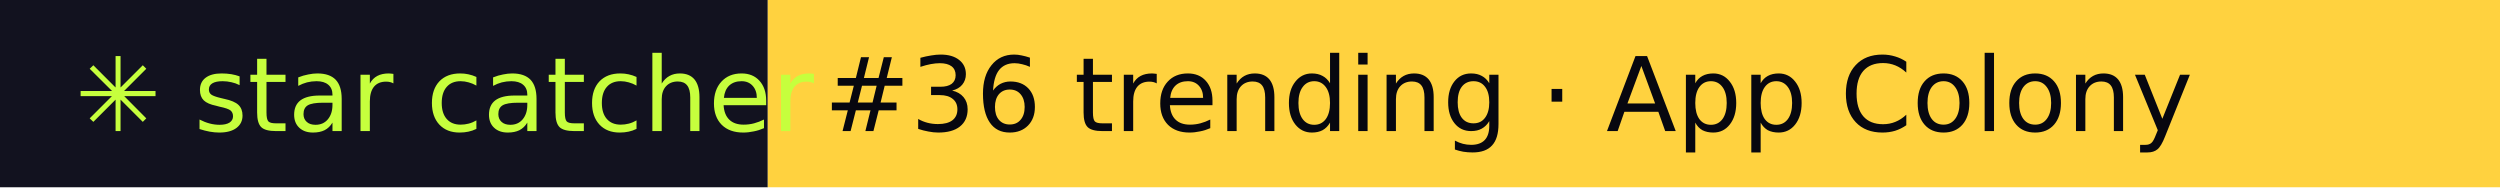
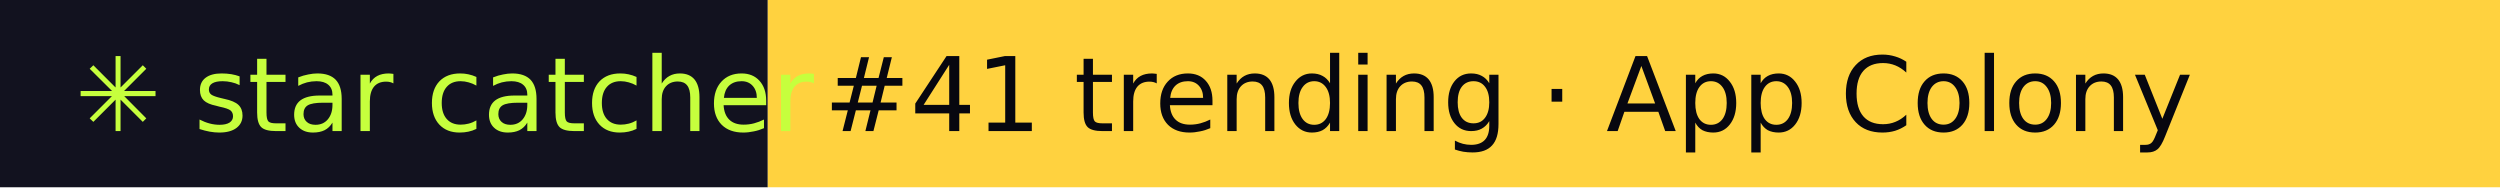
- <svg xmlns="http://www.w3.org/2000/svg" width="267" height="20" role="img" aria-label="star catcher: #36 trending · App Colony">
+ <svg xmlns="http://www.w3.org/2000/svg" width="267" height="20" role="img" aria-label="star catcher: #41 trending · App Colony">
  <rect width="82" height="20" fill="#12121F" />
  <rect x="82" width="185" height="20" fill="#FFD23F" />
  <g font-family="Verdana,DejaVu Sans,sans-serif" font-size="11">
    <text x="8" y="14" fill="#C6FF3D">✳ star catcher</text>
-     <text x="88" y="14" fill="#07070F">#36 trending · App Colony</text>
+     <text x="88" y="14" fill="#07070F">#41 trending · App Colony</text>
  </g>
</svg>
